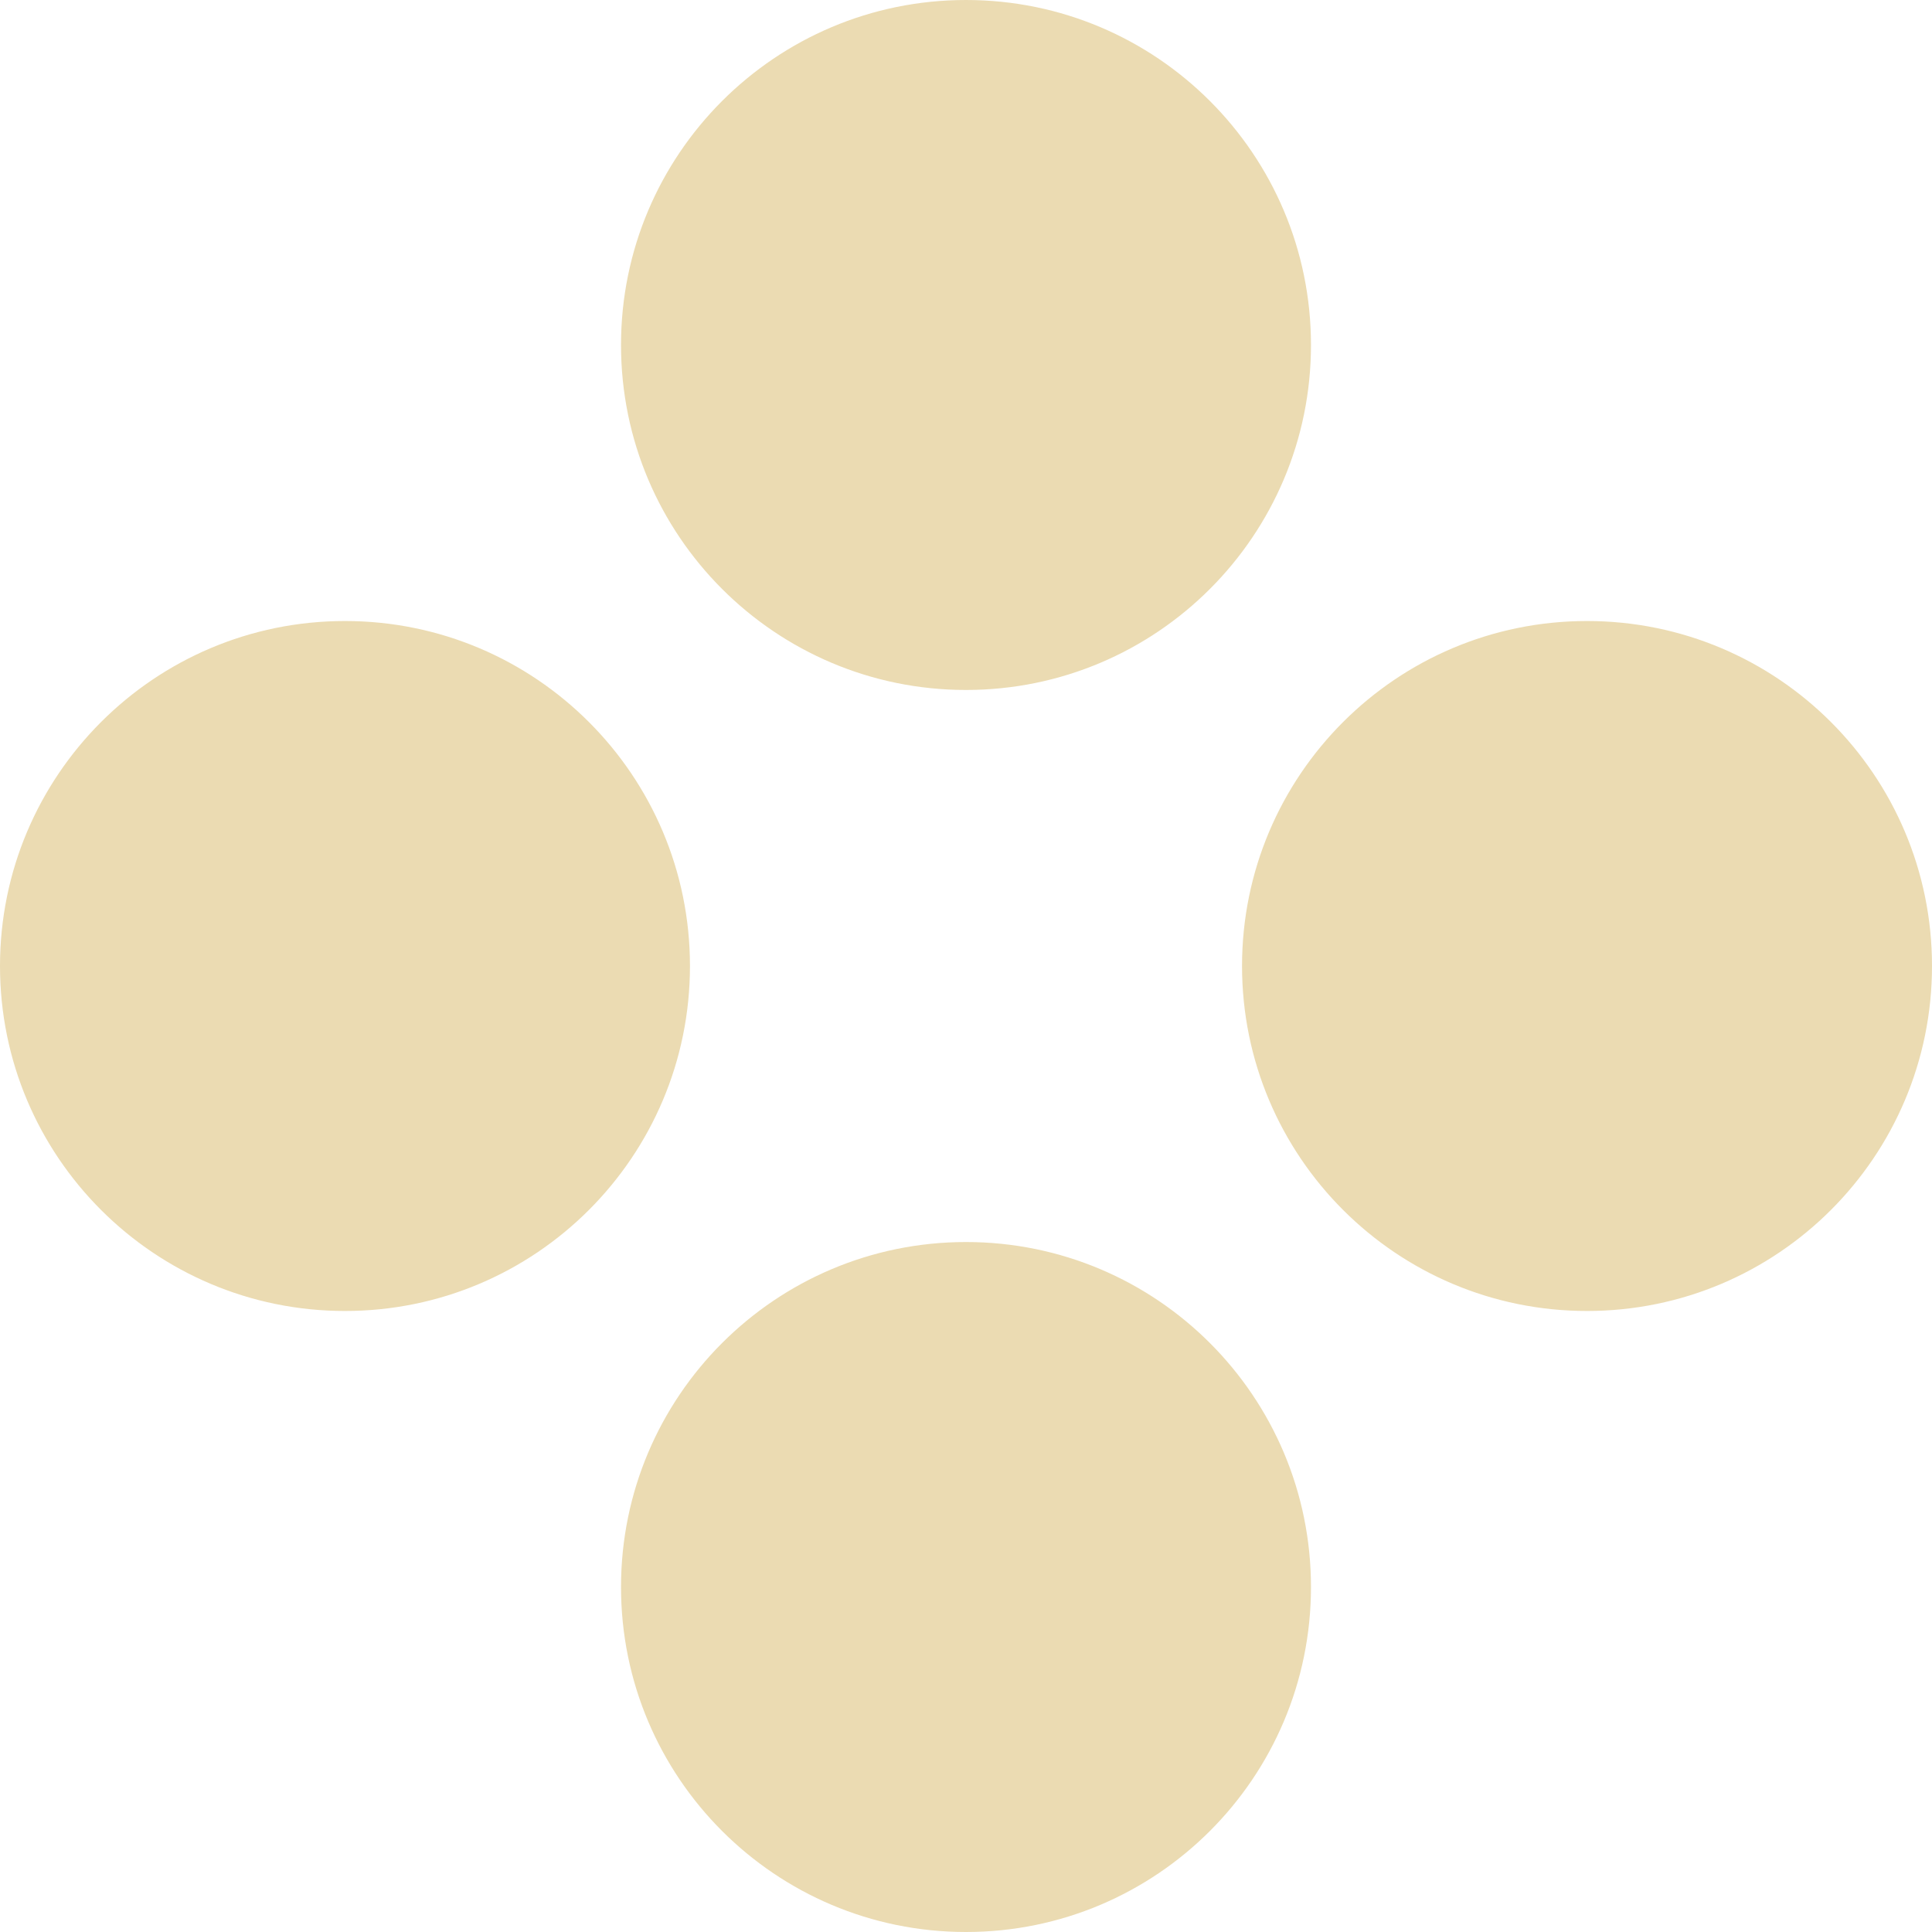
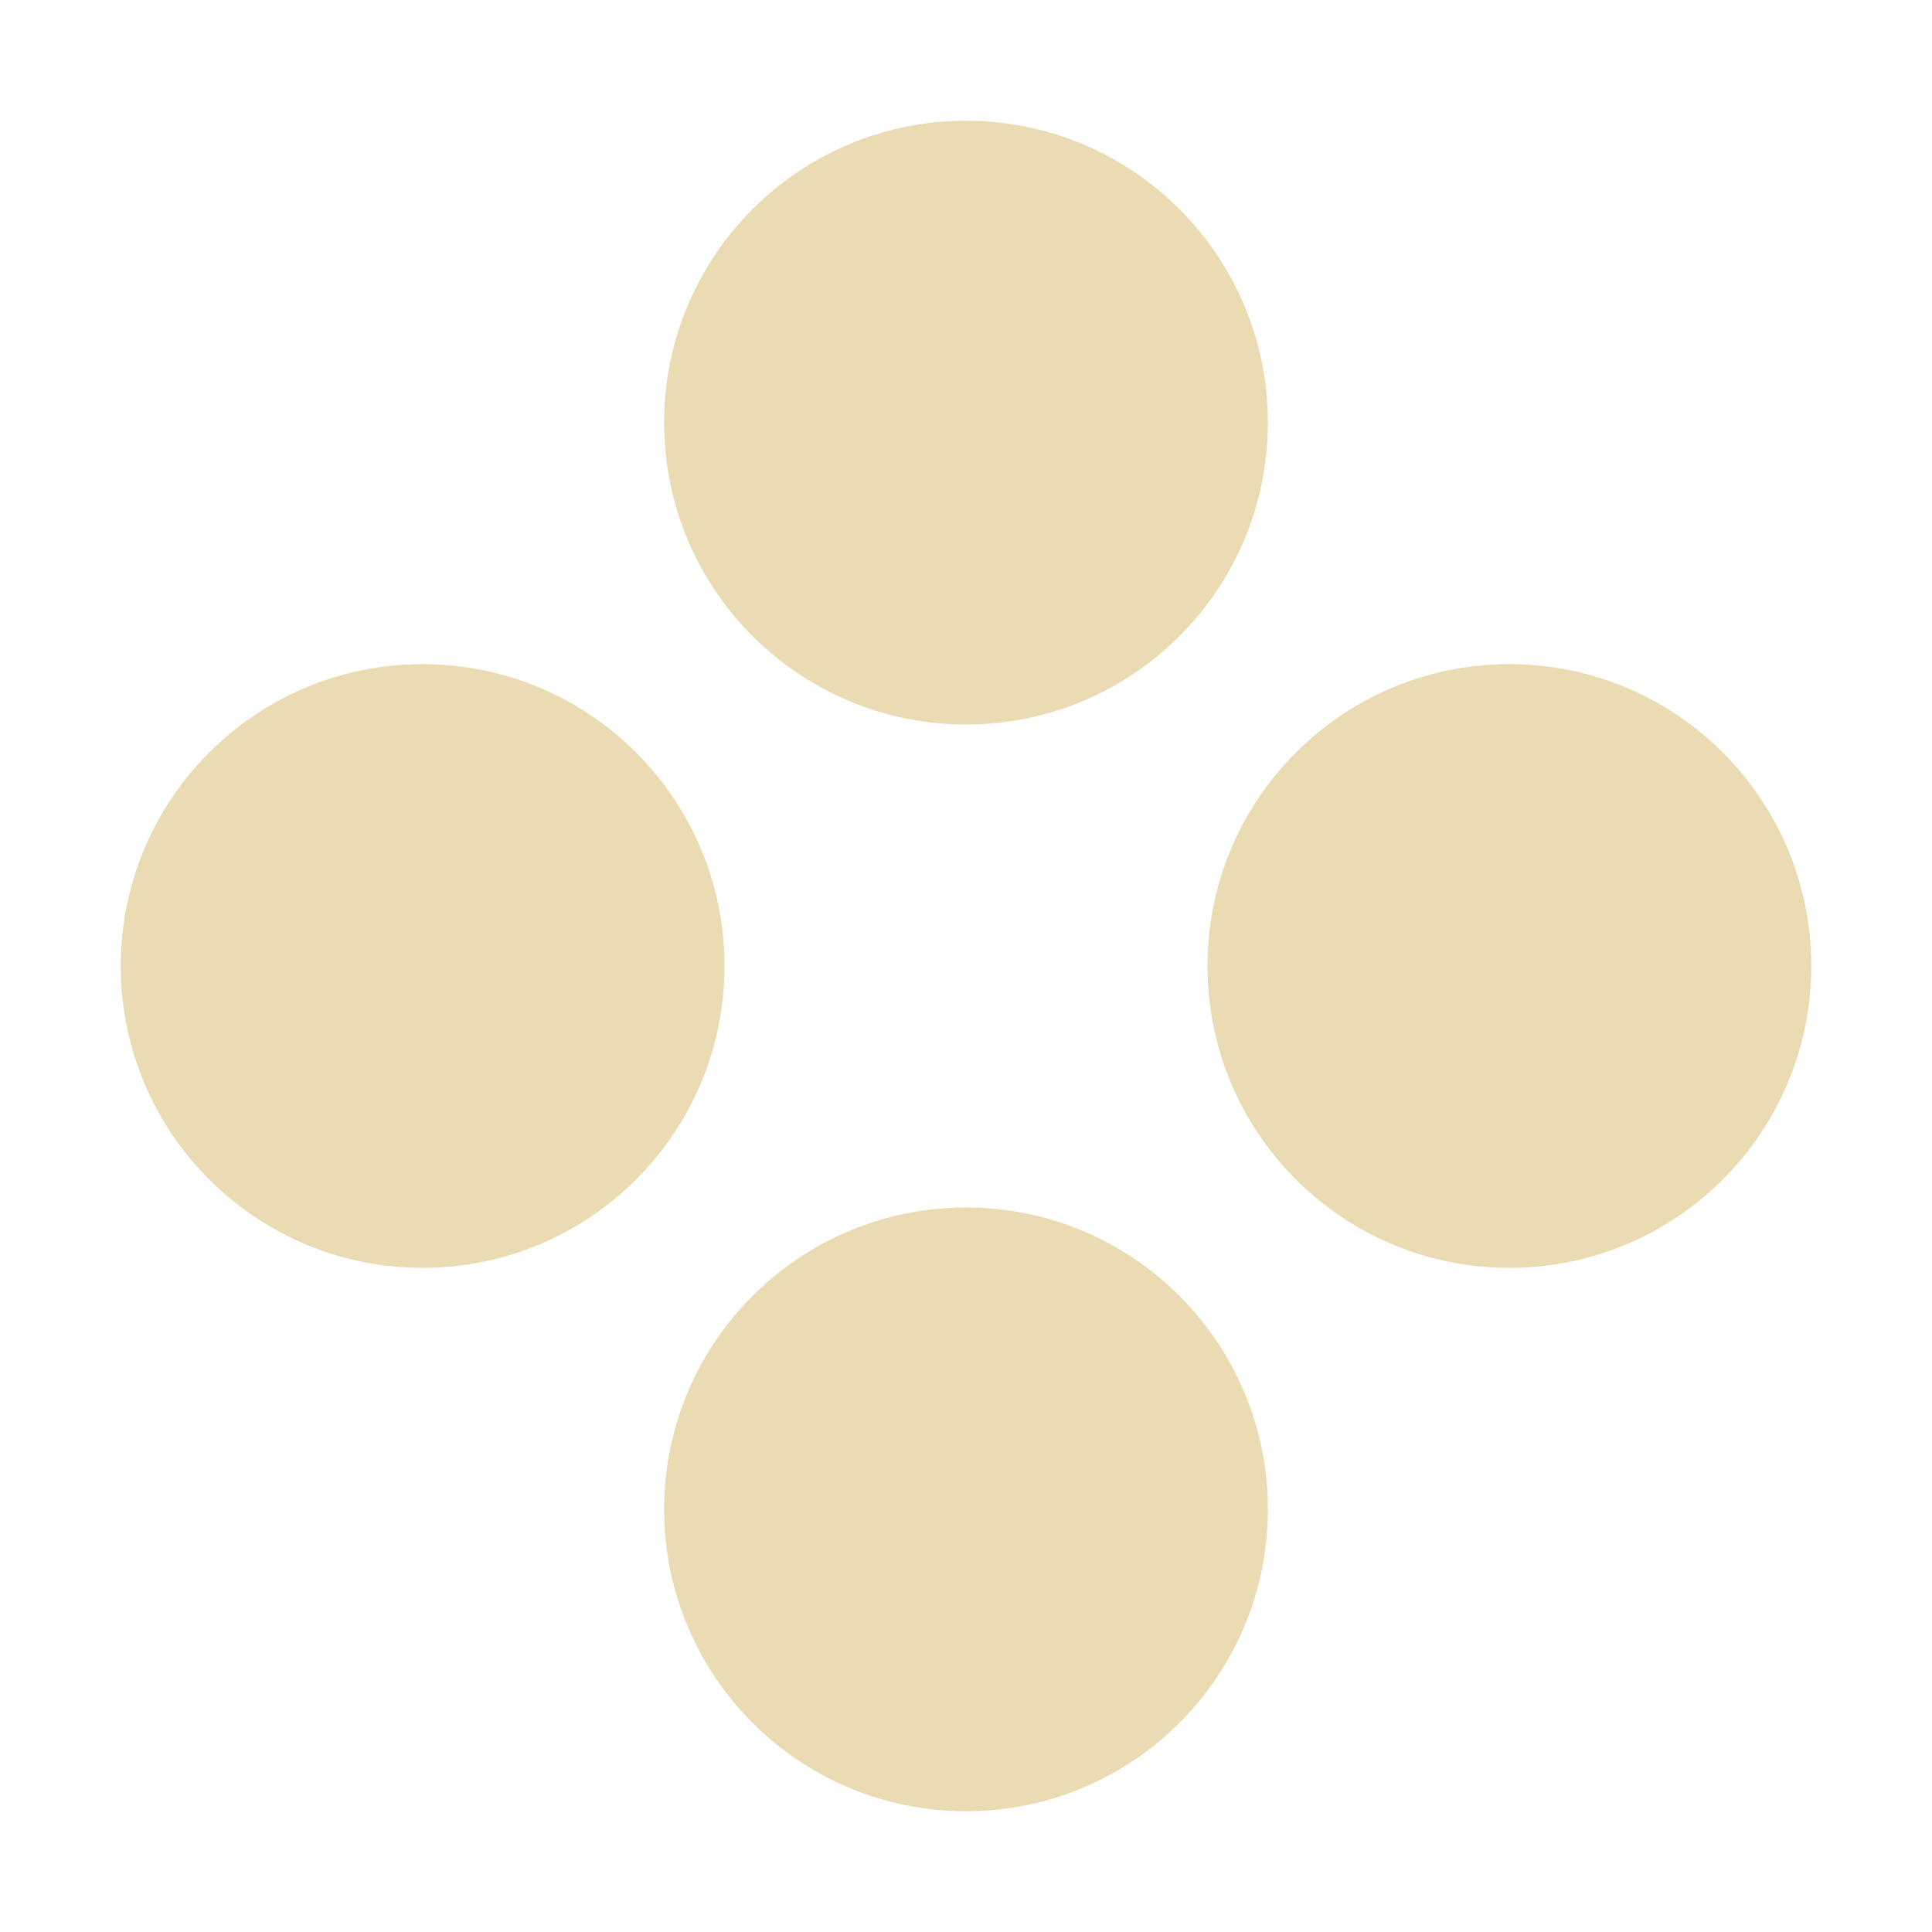
- <svg xmlns="http://www.w3.org/2000/svg" style="isolation:isolate" width="16" height="16" viewBox="0 0 16 16">
+ <svg xmlns="http://www.w3.org/2000/svg" width="16" height="16" version="1.1">
  <defs>
-     <style id="current-color-scheme" type="text/css">
-    .ColorScheme-Text { color:#ebdbb2; } .ColorScheme-Highlight { color:#458588; }
-   </style>
-     <linearGradient id="arrongin" x1="0%" x2="0%" y1="0%" y2="100%">
-       <stop offset="0%" style="stop-color:#d79921; stop-opacity:1" />
-       <stop offset="100%" style="stop-color:#b57614; stop-opacity:1" />
-     </linearGradient>
-     <linearGradient id="aurora" x1="0%" x2="0%" y1="0%" y2="100%">
-       <stop offset="0%" style="stop-color:#83a598; stop-opacity:1" />
-       <stop offset="100%" style="stop-color:#b16286; stop-opacity:1" />
-     </linearGradient>
-     <linearGradient id="fitdance" x1="0%" x2="0%" y1="0%" y2="100%">
-       <stop offset="0%" style="stop-color:#8ec07c; stop-opacity:1" />
-       <stop offset="100%" style="stop-color:#458588; stop-opacity:1" />
-     </linearGradient>
-     <linearGradient id="oomox" x1="0%" x2="0%" y1="0%" y2="100%">
-       <stop offset="0%" style="stop-color:#458588; stop-opacity:1" />
-       <stop offset="100%" style="stop-color:#928374; stop-opacity:1" />
-     </linearGradient>
-     <linearGradient id="rainblue" x1="0%" x2="0%" y1="0%" y2="100%">
-       <stop offset="0%" style="stop-color:#b8bb26; stop-opacity:1" />
-       <stop offset="100%" style="stop-color:#076678; stop-opacity:1" />
-     </linearGradient>
-     <linearGradient id="sunrise" x1="0%" x2="0%" y1="0%" y2="100%">
-       <stop offset="0%" style="stop-color: #fe8019; stop-opacity:1" />
-       <stop offset="100%" style="stop-color: #fabd2f; stop-opacity:1" />
-     </linearGradient>
-     <linearGradient id="telinkrin" x1="0%" x2="0%" y1="0%" y2="100%">
-       <stop offset="0%" style="stop-color: #83a598; stop-opacity:1" />
-       <stop offset="100%" style="stop-color: #83a598; stop-opacity:1" />
-     </linearGradient>
-     <linearGradient id="60spsycho" x1="0%" x2="0%" y1="0%" y2="100%">
-       <stop offset="0%" style="stop-color: #fb4934; stop-opacity:1" />
-       <stop offset="25%" style="stop-color: #fabd2f; stop-opacity:1" />
-       <stop offset="50%" style="stop-color: #fe8019; stop-opacity:1" />
-       <stop offset="100%" style="stop-color: #689d6a; stop-opacity:1" />
-     </linearGradient>
-     <linearGradient id="90ssummer" x1="0%" x2="0%" y1="0%" y2="100%">
-       <stop offset="0%" style="stop-color: #b16286; stop-opacity:1" />
-       <stop offset="20%" style="stop-color: #8ec07c; stop-opacity:1" />
-       <stop offset="50%" style="stop-color: #fabd2f; stop-opacity:1" />
-       <stop offset="100%" style="stop-color: #458588; stop-opacity:1" />
-     </linearGradient>
-     <linearGradient id="cyberneon" x1="0%" x2="0%" y1="0%" y2="100%">
-       <stop offset="0" style="stop-color:#83a598; stop-opacity:1" />
-       <stop offset="1" style="stop-color:#b16286; stop-opacity:1" />
-     </linearGradient>
+     <style type="text/css" id="current-color-scheme">.ColorScheme-Text { color:#ebdbb2; } .ColorScheme-Highlight { color:#458588; }</style>
  </defs>
-   <path style="fill:currentColor" class="ColorScheme-Text" fill-rule="evenodd" d="M 10.857 2.857 C 10.857 4.435 9.578 5.714 8 5.714 C 6.422 5.714 5.143 4.435 5.143 2.857 C 5.143 1.279 6.422 0 8 0 C 9.578 0 10.857 1.279 10.857 2.857 L 10.857 2.857 L 10.857 2.857 Z M 10.857 13.143 C 10.857 14.721 9.578 16 8 16 C 6.422 16 5.143 14.721 5.143 13.143 C 5.143 11.565 6.422 10.286 8 10.286 C 9.578 10.286 10.857 11.565 10.857 13.143 L 10.857 13.143 L 10.857 13.143 Z M 13.143 10.857 C 11.565 10.857 10.286 9.578 10.286 8 C 10.286 6.422 11.565 5.143 13.143 5.143 C 14.721 5.143 16 6.422 16 8 C 16 9.578 14.721 10.857 13.143 10.857 L 13.143 10.857 Z M 2.857 10.857 C 1.279 10.857 0 9.578 0 8 C 0 6.422 1.279 5.143 2.857 5.143 C 4.435 5.143 5.714 6.422 5.714 8 C 5.714 9.578 4.435 10.857 2.857 10.857 Z" />
+   <path class="ColorScheme-Text" fill="currentColor" d="m10.5 3.5c0 1.381-1.119 2.5-2.5 2.5s-2.5-1.119-2.5-2.5 1.119-2.5 2.5-2.5 2.5 1.119 2.5 2.5zm0 9c0 1.381-1.119 2.5-2.5 2.5s-2.5-1.119-2.5-2.5 1.119-2.5 2.5-2.5 2.5 1.119 2.5 2.5zm2-2c-1.381 0-2.5-1.119-2.5-2.5s1.119-2.5 2.5-2.5 2.5 1.119 2.5 2.5-1.119 2.5-2.5 2.5zm-9 0c-1.381 0-2.5-1.119-2.5-2.5s1.119-2.5 2.5-2.5 2.5 1.119 2.5 2.5-1.119 2.5-2.5 2.5z" />
</svg>
